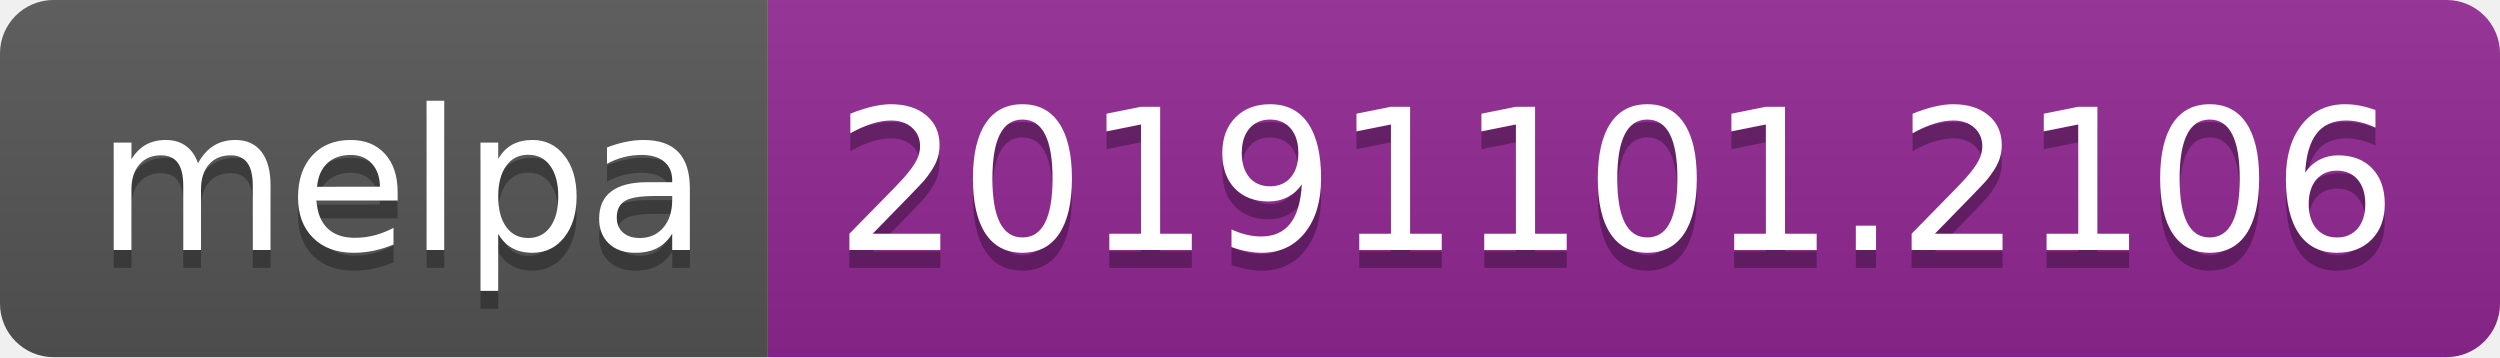
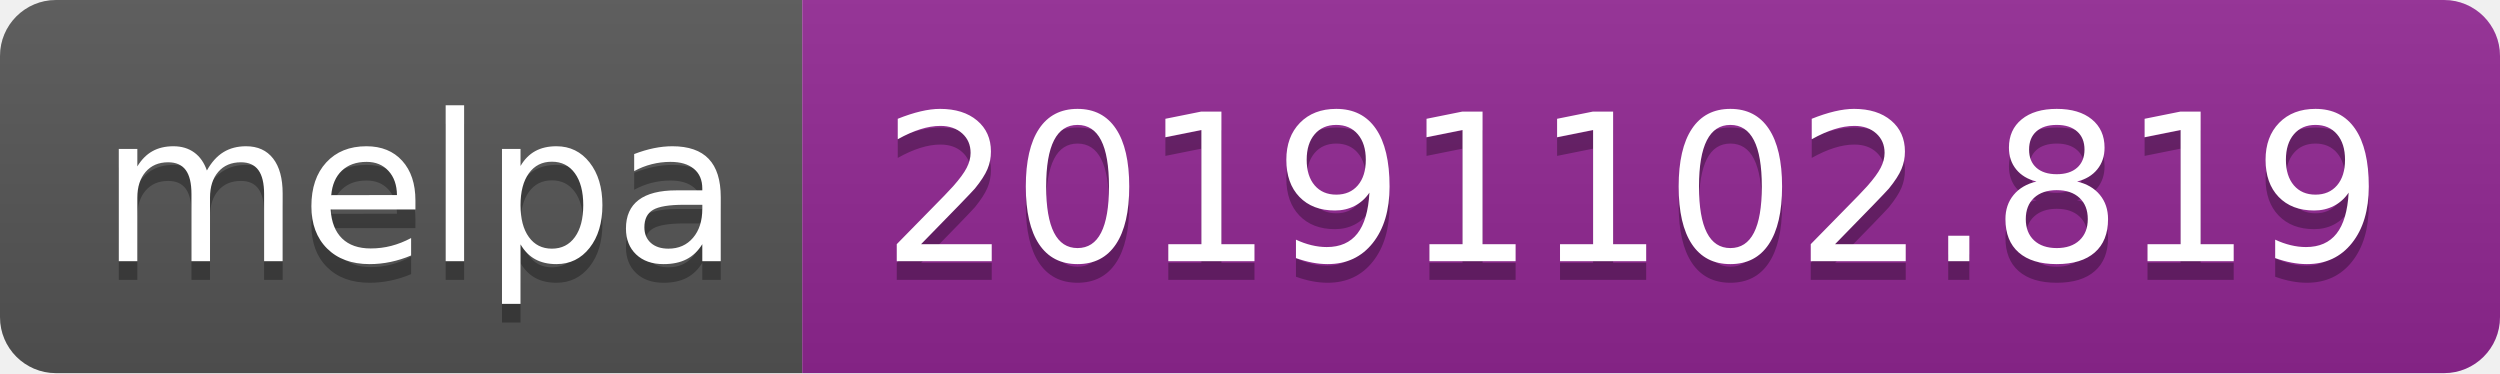
- <svg xmlns="http://www.w3.org/2000/svg" width="140" height="20">
+ <svg xmlns="http://www.w3.org/2000/svg" width="134" height="20">
  <linearGradient id="b" x2="0" y2="100%">
    <stop offset="0" stop-color="#bbb" stop-opacity=".1" />
    <stop offset="1" stop-opacity=".1" />
  </linearGradient>
  <clipPath id="a">
-     <rect width="140" height="20" rx="3" fill="#fff" />
+     <rect width="134" height="20" rx="3" fill="#fff" />
  </clipPath>
  <g clip-path="url(#a)">
    <path fill="#555" d="M0 0h43v20H0z" />
-     <path fill="#922793" d="M43 0h97v20H43z" />
-     <path fill="url(#b)" d="M0 0h140v20H0z" />
+     <path fill="#922793" d="M43 0h91v20H43z" />
+     <path fill="url(#b)" d="M0 0h134v20H0z" />
  </g>
  <g fill="#fff" text-anchor="middle" font-family="DejaVu Sans,Verdana,Geneva,sans-serif" font-size="110">
    <text x="225" y="150" fill="#010101" fill-opacity=".3" transform="scale(.1)" textLength="330">melpa</text>
    <text x="225" y="140" transform="scale(.1)" textLength="330">melpa</text>
-     <text x="905" y="150" fill="#010101" fill-opacity=".3" transform="scale(.1)" textLength="870">20191101.2106</text>
-     <text x="905" y="140" transform="scale(.1)" textLength="870">20191101.2106</text>
+     <text x="875" y="150" fill="#010101" fill-opacity=".3" transform="scale(.1)" textLength="810">20191102.819</text>
+     <text x="875" y="140" transform="scale(.1)" textLength="810">20191102.819</text>
  </g>
</svg>
